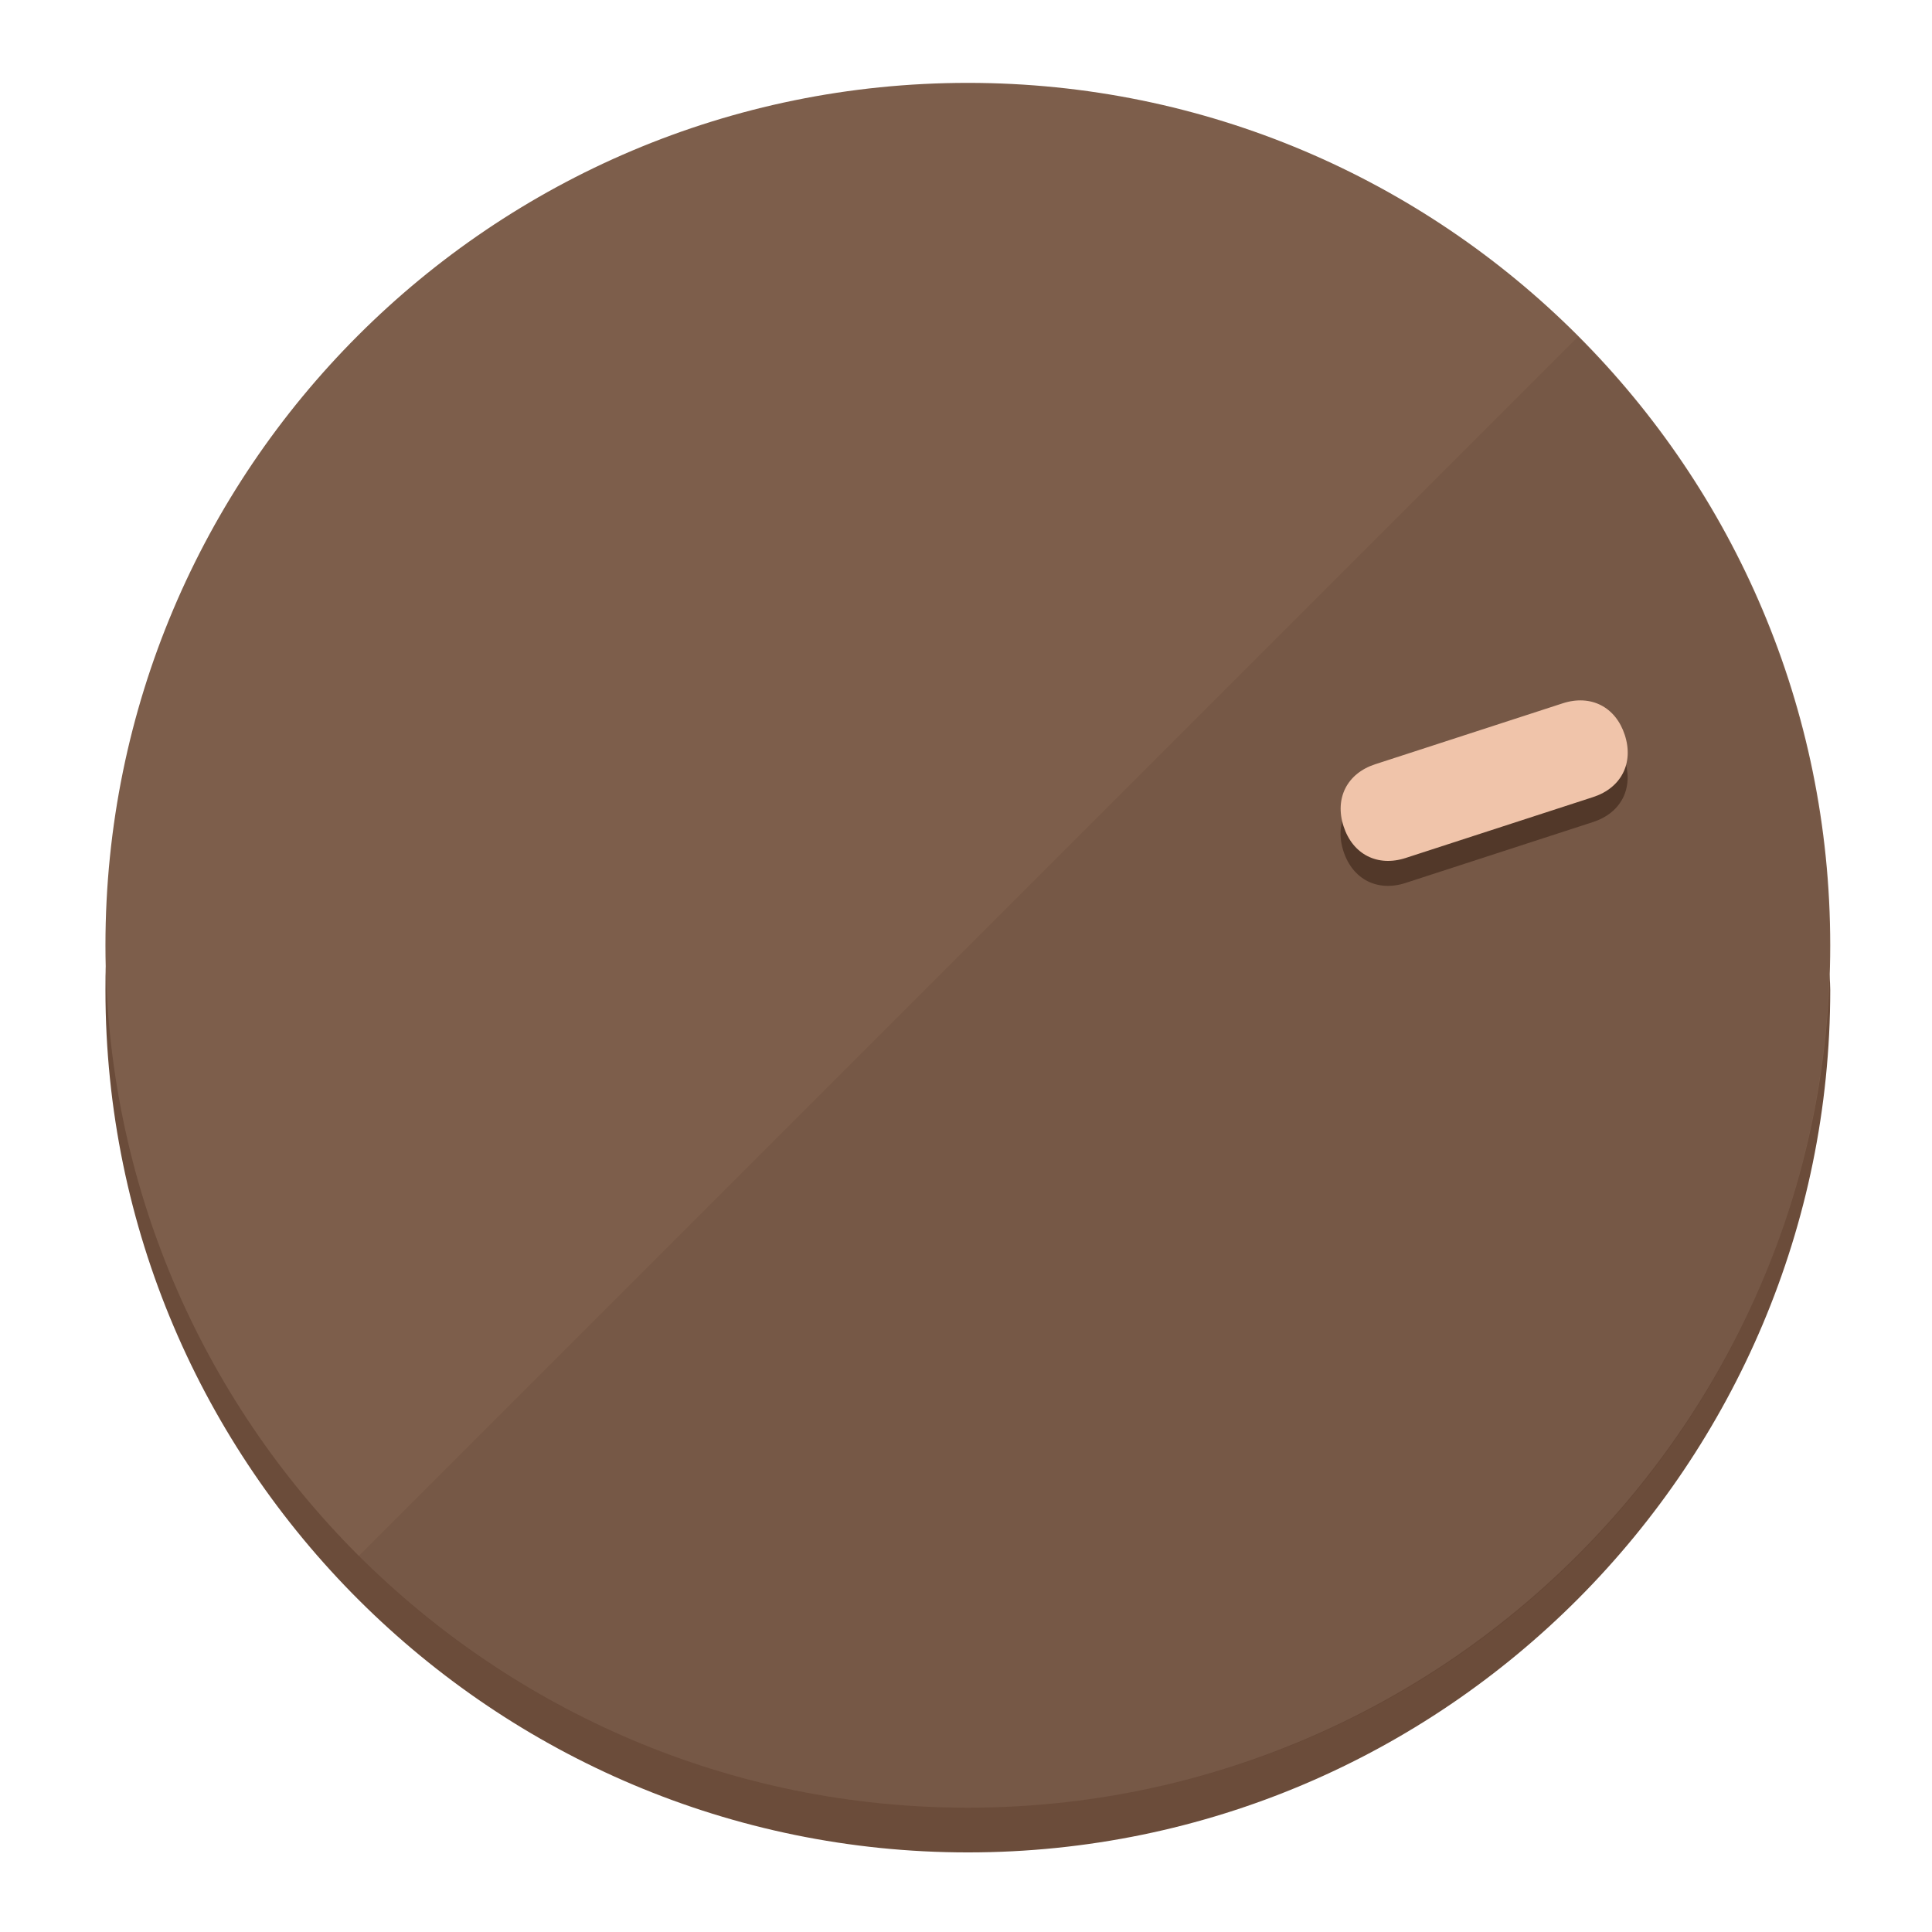
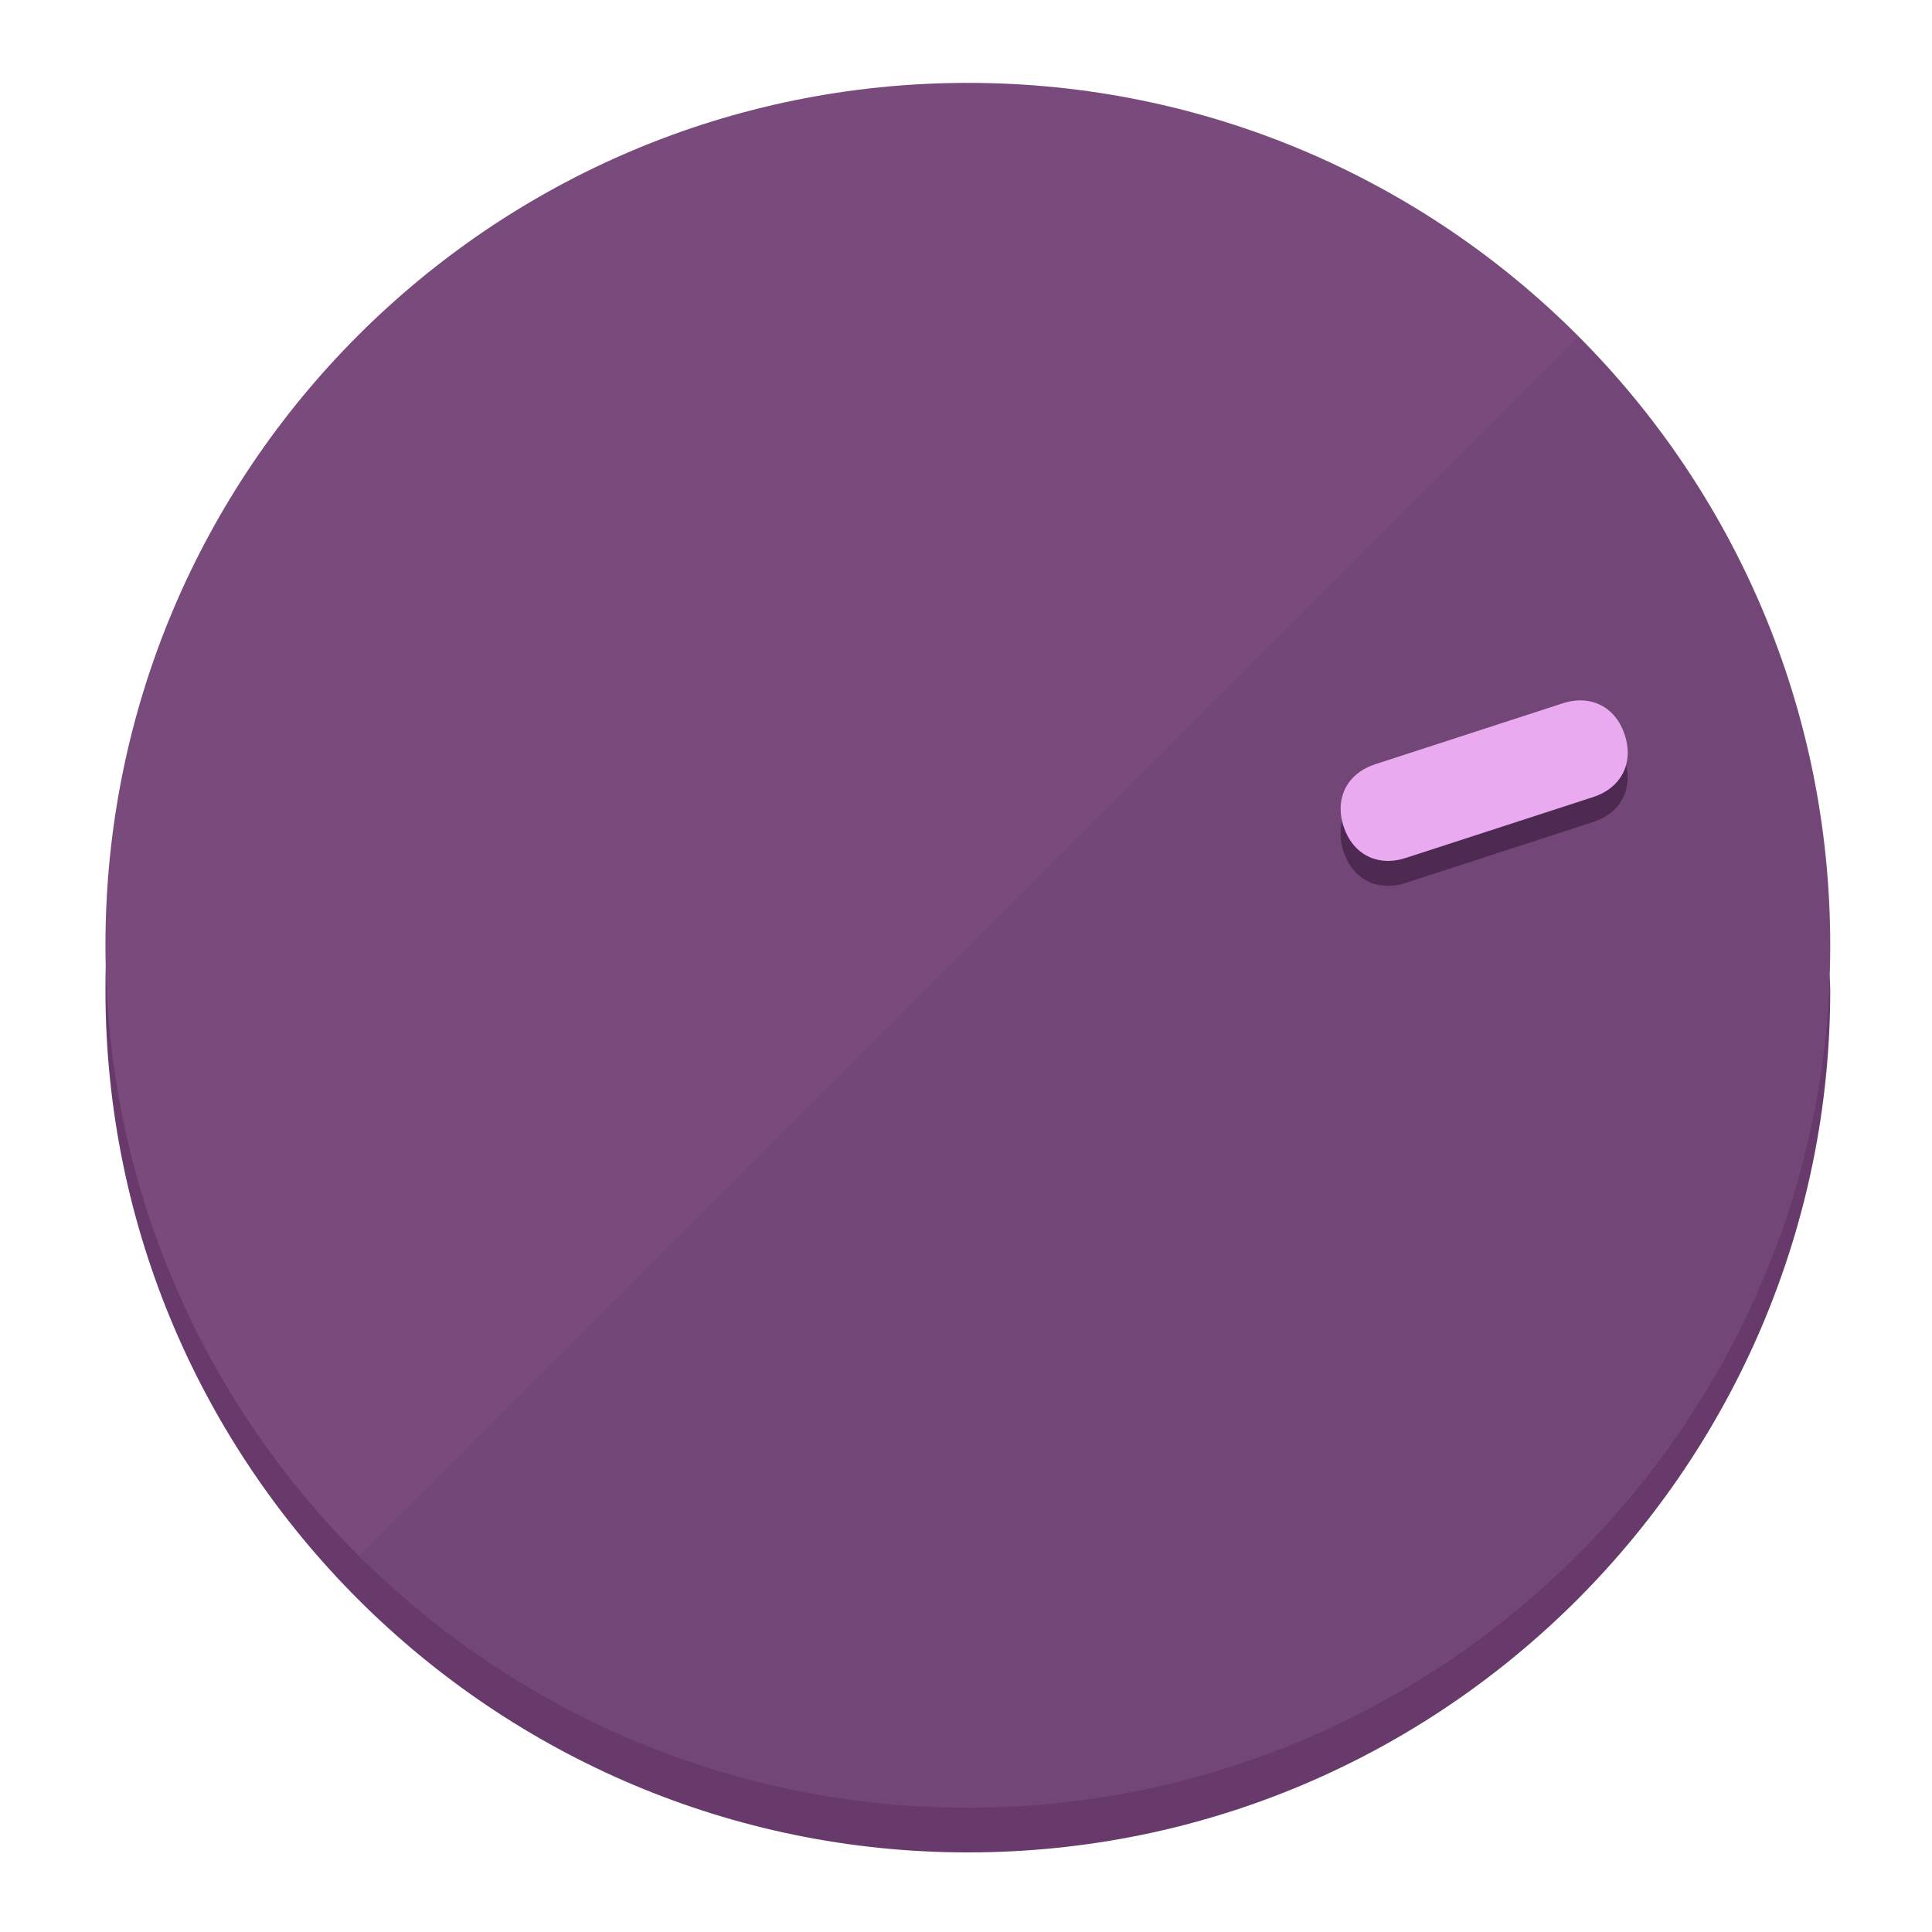
<svg xmlns="http://www.w3.org/2000/svg" height="120px" width="120px" version="1.1" id="Layer_1" viewBox="0 0 496.8 496.8" xml:space="preserve">
  <defs id="defs23" />
  <g id="g3158">
-     <path style="display:inline;fill:#6B4C3A;fill-opacity:1;stroke-width:1.584" d="m 248.875,445.92 c 116.582,0 212.89,-91.238 220.493,-205.286 0,5.069 1.267,8.87 1.267,13.939 0,121.651 -98.842,221.76 -221.76,221.76 -121.651,0 -221.76,-98.842 -221.76,-221.76 0,-5.069 0,-8.87 1.267,-13.939 7.603,114.048 103.91,205.286 220.493,205.286 z" id="path8" />
-     <circle style="display:inline;fill:#7D5E4B;fill-opacity:1;stroke-width:1.584" cx="248.875" cy="243.071" r="221.76" id="circle12" />
-     <path style="display:inline;fill:#523829;fill-opacity:0.154;stroke-width:1.587" d="m 405.744,86.606 c 86.308,86.308 86.308,227.193 0,313.5 -86.308,86.308 -227.193,86.308 -313.5,0" id="path14" />
+     <path style="display:inline;fill:#673A6B;fill-opacity:1;stroke-width:1.584" d="m 248.875,445.92 c 116.582,0 212.89,-91.238 220.493,-205.286 0,5.069 1.267,8.87 1.267,13.939 0,121.651 -98.842,221.76 -221.76,221.76 -121.651,0 -221.76,-98.842 -221.76,-221.76 0,-5.069 0,-8.87 1.267,-13.939 7.603,114.048 103.91,205.286 220.493,205.286 z" id="path8" />
+     <circle style="display:inline;fill:#794B7D;fill-opacity:1;stroke-width:1.584" cx="248.875" cy="243.071" r="221.76" id="circle12" />
+     <path style="display:inline;fill:#4E2952;fill-opacity:0.154;stroke-width:1.587" d="m 405.744,86.606 c 86.308,86.308 86.308,227.193 0,313.5 -86.308,86.308 -227.193,86.308 -313.5,0" id="path14" />
  </g>
  <g id="g3198">
    <circle style="display:none;fill:#000000;fill-opacity:0;stroke-width:1.584" cx="308.441" cy="-161.035" r="221.76" id="circle12-3" transform="rotate(72)" />
-     <path style="display:inline;fill:#523829;fill-opacity:1;stroke-width:1.584" d="m 361.436,227.043 c -7.231,2.35 -13.618,-0.905 -15.968,-8.136 v 0 c -2.35,-7.231 0.905,-13.618 8.136,-15.968 l 48.207,-15.663 c 7.231,-2.349 13.618,0.905 15.968,8.136 v 0 c 2.35,7.231 -0.905,13.618 -8.136,15.968 z" id="path3789" />
-     <path style="display:inline;fill:#F0C4AA;stroke-width:1.584" d="m 361.461,220.621 c -7.231,2.349 -13.618,-0.905 -15.968,-8.136 v 0 c -2.35,-7.231 0.905,-13.618 8.136,-15.968 l 48.207,-15.663 c 7.231,-2.35 13.618,0.905 15.968,8.136 v 0 c 2.35,7.231 -0.905,13.618 -8.136,15.968 z" id="path915" />
+     <path style="display:inline;fill:#4E2952;fill-opacity:1;stroke-width:1.584" d="m 361.436,227.043 c -7.231,2.35 -13.618,-0.905 -15.968,-8.136 v 0 c -2.35,-7.231 0.905,-13.618 8.136,-15.968 l 48.207,-15.663 c 7.231,-2.349 13.618,0.905 15.968,8.136 v 0 c 2.35,7.231 -0.905,13.618 -8.136,15.968 z" id="path3789" />
+     <path style="display:inline;fill:#EAAAF0;stroke-width:1.584" d="m 361.461,220.621 c -7.231,2.349 -13.618,-0.905 -15.968,-8.136 v 0 c -2.35,-7.231 0.905,-13.618 8.136,-15.968 l 48.207,-15.663 c 7.231,-2.35 13.618,0.905 15.968,8.136 v 0 c 2.35,7.231 -0.905,13.618 -8.136,15.968 z" id="path915" />
  </g>
</svg>
